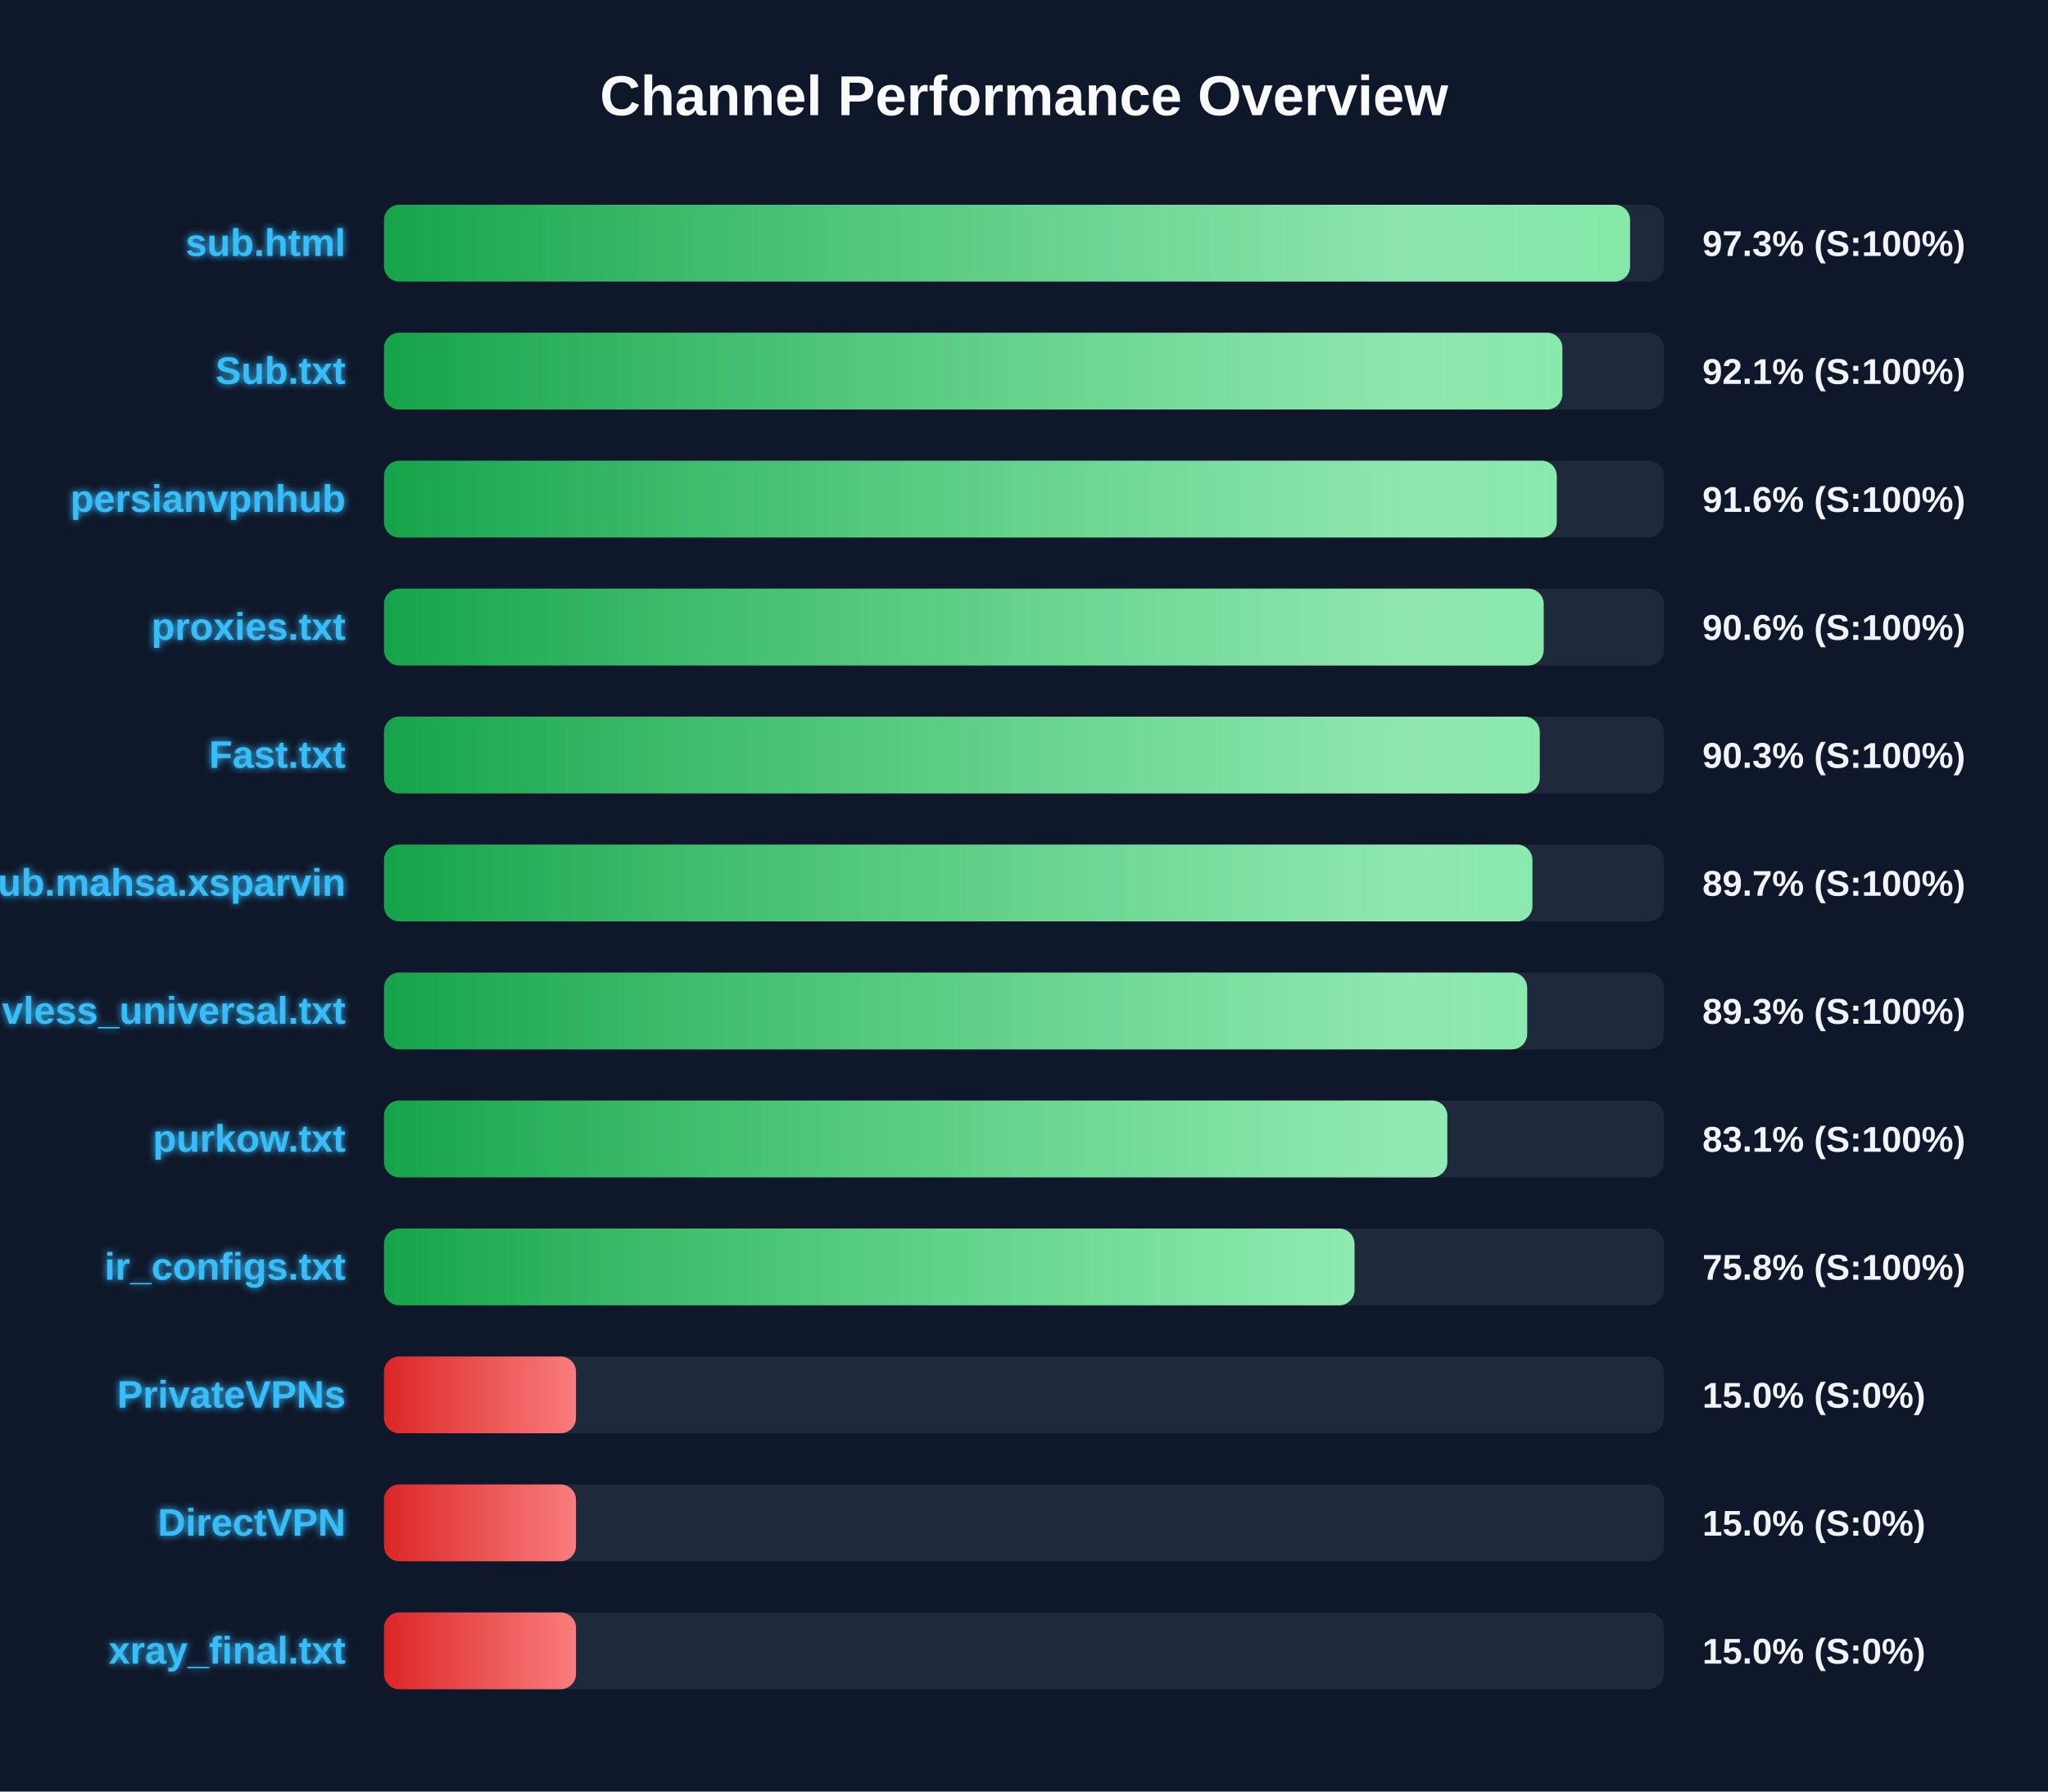
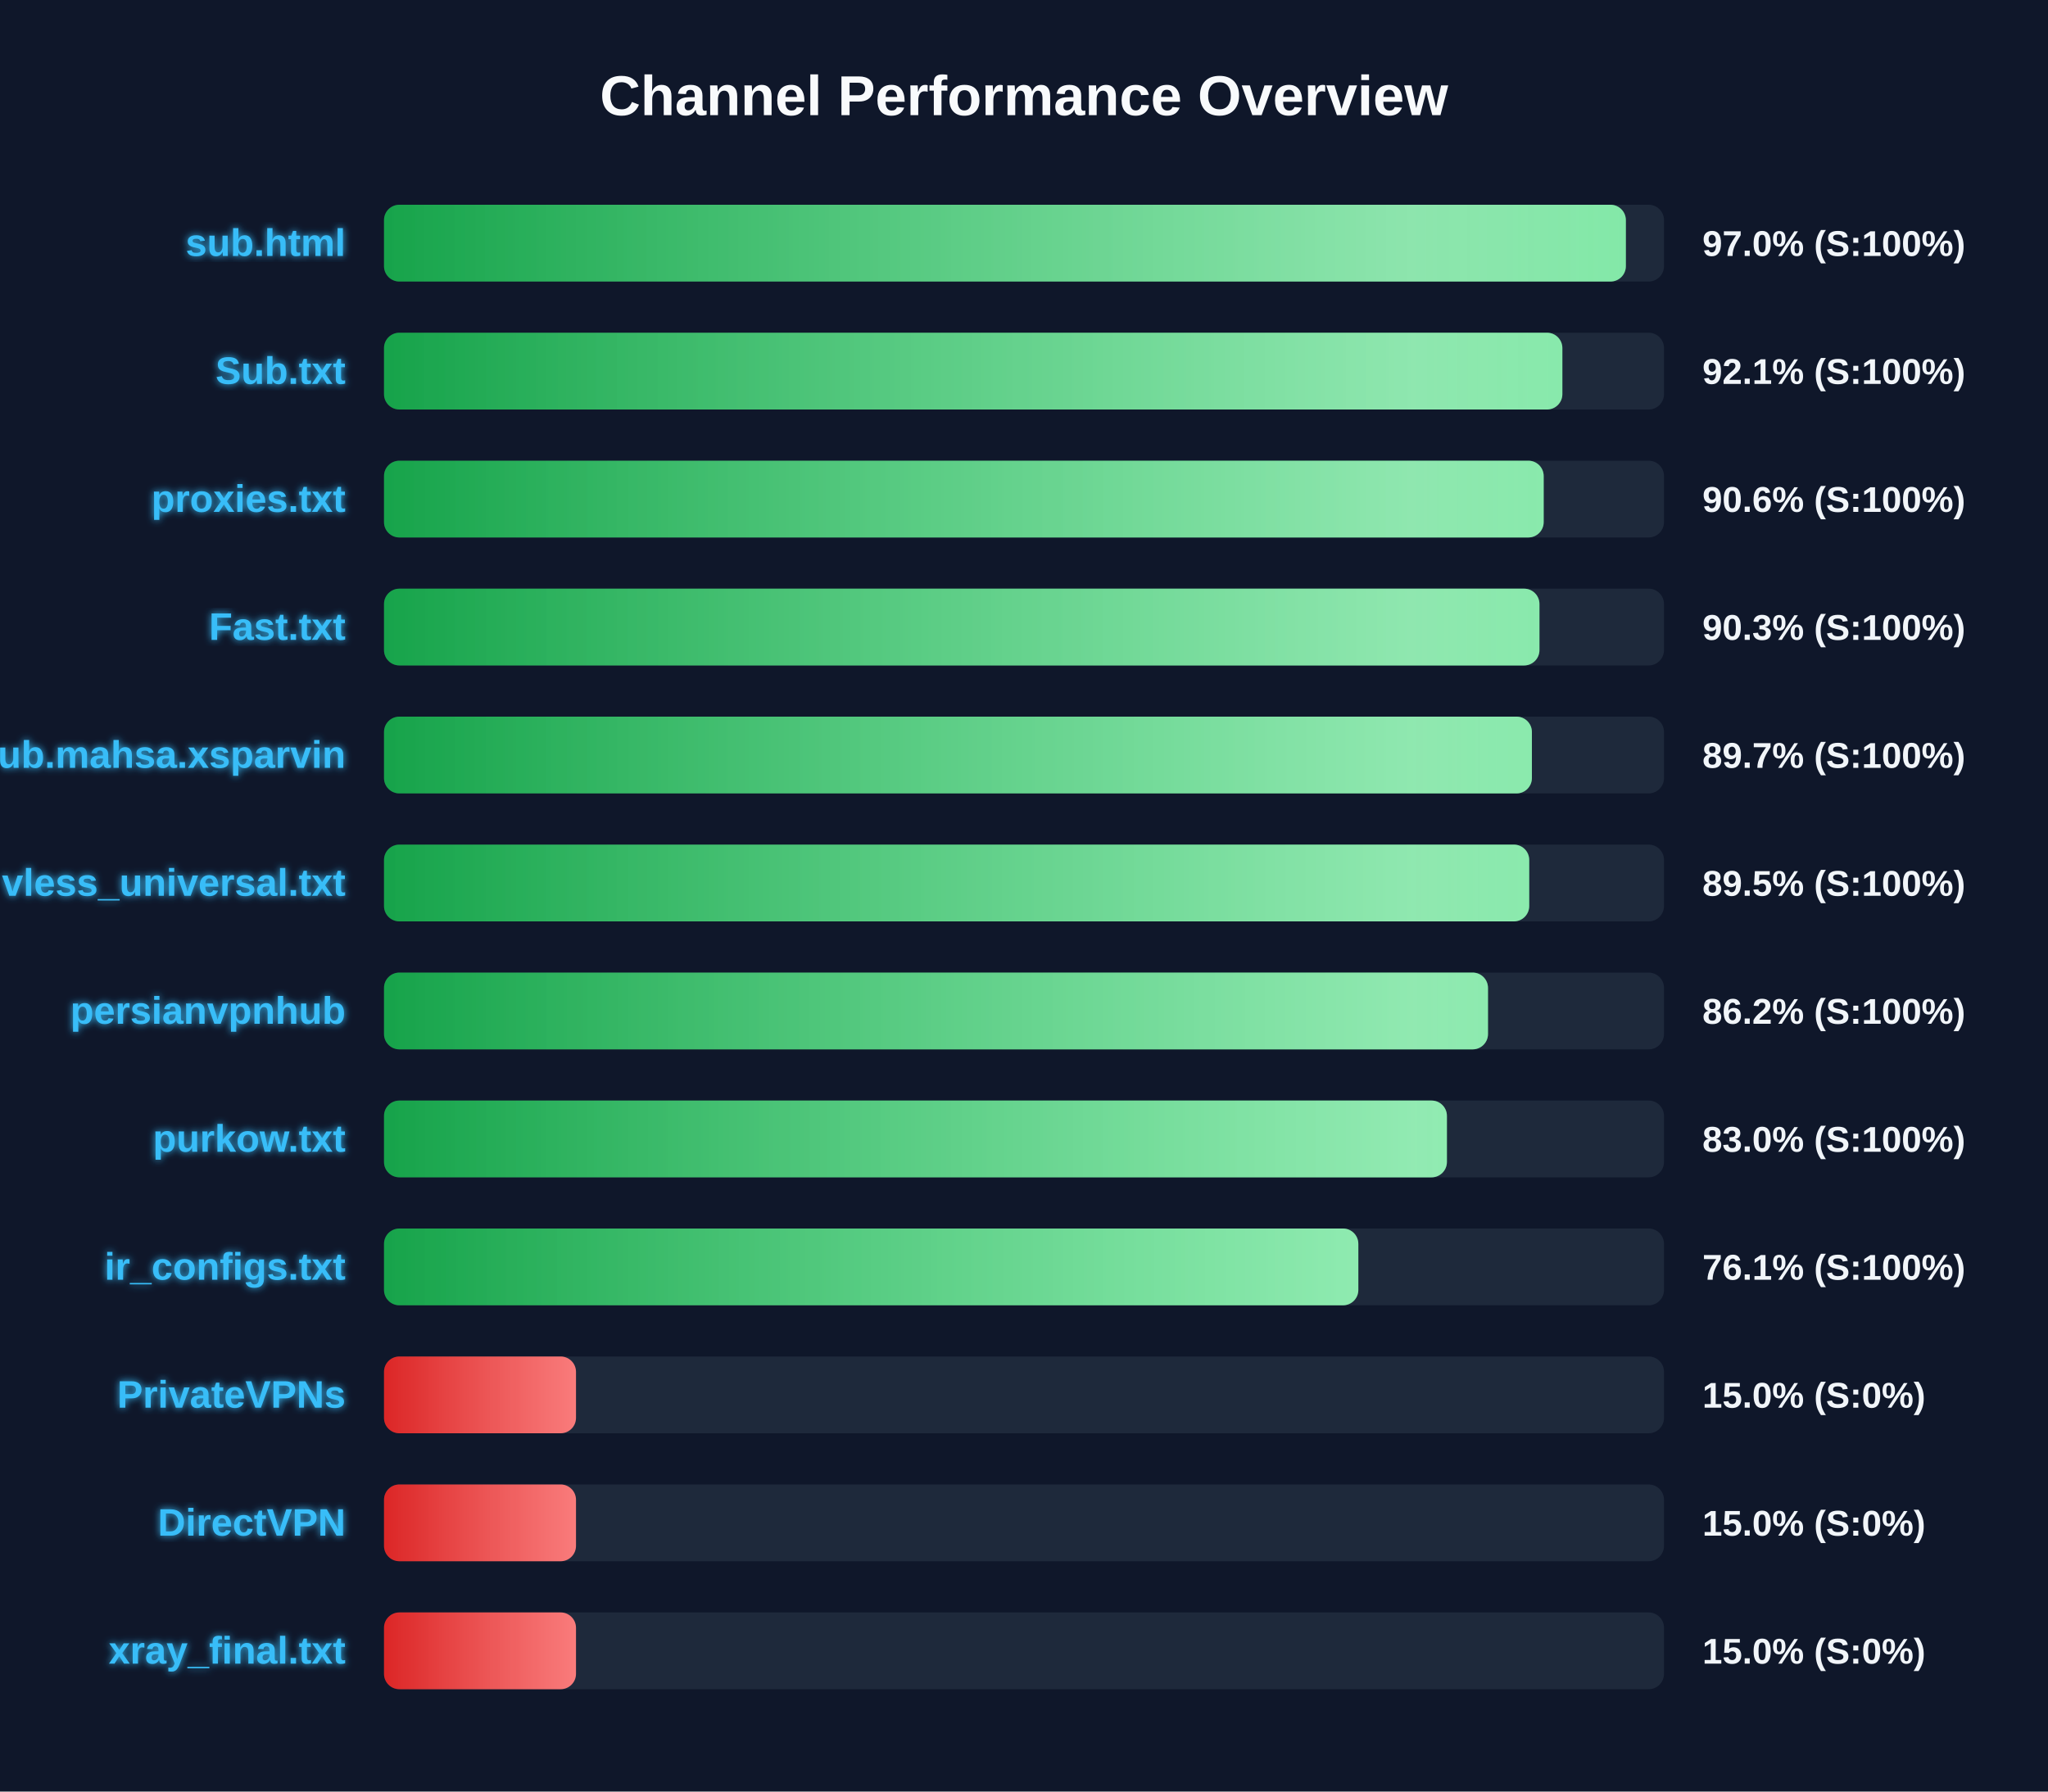
<svg xmlns="http://www.w3.org/2000/svg" width="800" height="700" version="1.1">
  <defs>
    <linearGradient id="grad-green" x1="0%" y1="0%" x2="100%" y2="0%">
      <stop offset="0%" stop-color="#16a34a" />
      <stop offset="100%" stop-color="#4ade80" />
    </linearGradient>
    <linearGradient id="grad-yellow" x1="0%" y1="0%" x2="100%" y2="0%">
      <stop offset="0%" stop-color="#ca8a04" />
      <stop offset="100%" stop-color="#fde047" />
    </linearGradient>
    <linearGradient id="grad-red" x1="0%" y1="0%" x2="100%" y2="0%">
      <stop offset="0%" stop-color="#dc2626" />
      <stop offset="100%" stop-color="#f87171" />
    </linearGradient>
    <linearGradient id="shimmer" x1="0%" y1="0%" x2="100%" y2="0%">
      <stop offset="0%" stop-color="rgba(255,255,255,0)" />
      <stop offset="50%" stop-color="rgba(255,255,255,0.4)" />
      <stop offset="100%" stop-color="rgba(255,255,255,0)" />
    </linearGradient>
    <filter id="glow" x="-20%" y="-20%" width="140%" height="140%">
      <feGaussianBlur stdDeviation="1.5" result="blur" />
      <feComposite in="SourceGraphic" in2="blur" operator="over" />
    </filter>
  </defs>
  <style>
        .bg-rect { fill: #0f172a; }
        .title { font: bold 22px 'Segoe UI', Arial, sans-serif; fill: #f8fafc; }
        .row { font: bold 15px 'Segoe UI', Arial, sans-serif; fill: #38bdf8; filter: url(#glow); }
        .score { font: bold 14px 'Segoe UI', Arial, sans-serif; fill: #f1f5f9; }
        @keyframes shimmer-anim {
            0% { transform: translateX(-100%); }
            100% { transform: translateX(200%); }
        }
        .shimmer-rect {
            animation: shimmer-anim 2.5s infinite linear;
        }
    </style>
  <rect width="100%" height="100%" class="bg-rect" />
  <text x="400" y="45" text-anchor="middle" class="title">Channel Performance Overview</text>
  <rect x="150" y="80" width="500" height="30" fill="#1e293b" rx="6" />
  <clipPath id="clip-0">
-     <rect x="150" y="80" width="486.75" height="30" rx="6" />
+     <rect x="150" y="80" width="485.1" height="30" rx="6" />
  </clipPath>
-   <rect x="150" y="80" width="486.75" height="30" fill="url(#grad-green)" rx="6" />
+   <rect x="150" y="80" width="485.1" height="30" fill="url(#grad-green)" rx="6" />
  <g clip-path="url(#clip-0)">
    <rect x="150" y="80" width="100%" height="30" fill="url(#shimmer)" class="shimmer-rect" />
  </g>
  <text x="135" y="100" text-anchor="end" class="row">sub.html</text>
-   <text x="665" y="100" text-anchor="start" class="score">97.3% (S:100%)</text>
+   <text x="665" y="100" text-anchor="start" class="score">97.0% (S:100%)</text>
  <rect x="150" y="130" width="500" height="30" fill="#1e293b" rx="6" />
  <clipPath id="clip-1">
    <rect x="150" y="130" width="460.3" height="30" rx="6" />
  </clipPath>
  <rect x="150" y="130" width="460.3" height="30" fill="url(#grad-green)" rx="6" />
  <g clip-path="url(#clip-1)">
    <rect x="150" y="130" width="100%" height="30" fill="url(#shimmer)" class="shimmer-rect" />
  </g>
  <text x="135" y="150" text-anchor="end" class="row">Sub.txt</text>
  <text x="665" y="150" text-anchor="start" class="score">92.1% (S:100%)</text>
  <rect x="150" y="180" width="500" height="30" fill="#1e293b" rx="6" />
  <clipPath id="clip-2">
-     <rect x="150" y="180" width="458.1" height="30" rx="6" />
+     <rect x="150" y="180" width="453.0" height="30" rx="6" />
  </clipPath>
-   <rect x="150" y="180" width="458.1" height="30" fill="url(#grad-green)" rx="6" />
+   <rect x="150" y="180" width="453.0" height="30" fill="url(#grad-green)" rx="6" />
  <g clip-path="url(#clip-2)">
    <rect x="150" y="180" width="100%" height="30" fill="url(#shimmer)" class="shimmer-rect" />
  </g>
-   <text x="135" y="200" text-anchor="end" class="row">persianvpnhub</text>
-   <text x="665" y="200" text-anchor="start" class="score">91.6% (S:100%)</text>
+   <text x="135" y="200" text-anchor="end" class="row">proxies.txt</text>
+   <text x="665" y="200" text-anchor="start" class="score">90.6% (S:100%)</text>
  <rect x="150" y="230" width="500" height="30" fill="#1e293b" rx="6" />
  <clipPath id="clip-3">
-     <rect x="150" y="230" width="453.0" height="30" rx="6" />
+     <rect x="150" y="230" width="451.35" height="30" rx="6" />
  </clipPath>
-   <rect x="150" y="230" width="453.0" height="30" fill="url(#grad-green)" rx="6" />
+   <rect x="150" y="230" width="451.35" height="30" fill="url(#grad-green)" rx="6" />
  <g clip-path="url(#clip-3)">
    <rect x="150" y="230" width="100%" height="30" fill="url(#shimmer)" class="shimmer-rect" />
  </g>
-   <text x="135" y="250" text-anchor="end" class="row">proxies.txt</text>
-   <text x="665" y="250" text-anchor="start" class="score">90.6% (S:100%)</text>
+   <text x="135" y="250" text-anchor="end" class="row">Fast.txt</text>
+   <text x="665" y="250" text-anchor="start" class="score">90.3% (S:100%)</text>
  <rect x="150" y="280" width="500" height="30" fill="#1e293b" rx="6" />
  <clipPath id="clip-4">
-     <rect x="150" y="280" width="451.45" height="30" rx="6" />
+     <rect x="150" y="280" width="448.4" height="30" rx="6" />
  </clipPath>
-   <rect x="150" y="280" width="451.45" height="30" fill="url(#grad-green)" rx="6" />
+   <rect x="150" y="280" width="448.4" height="30" fill="url(#grad-green)" rx="6" />
  <g clip-path="url(#clip-4)">
    <rect x="150" y="280" width="100%" height="30" fill="url(#shimmer)" class="shimmer-rect" />
  </g>
-   <text x="135" y="300" text-anchor="end" class="row">Fast.txt</text>
-   <text x="665" y="300" text-anchor="start" class="score">90.3% (S:100%)</text>
+   <text x="135" y="300" text-anchor="end" class="row">Sub.mahsa.xsparvin</text>
+   <text x="665" y="300" text-anchor="start" class="score">89.7% (S:100%)</text>
  <rect x="150" y="330" width="500" height="30" fill="#1e293b" rx="6" />
  <clipPath id="clip-5">
-     <rect x="150" y="330" width="448.6" height="30" rx="6" />
+     <rect x="150" y="330" width="447.35" height="30" rx="6" />
  </clipPath>
-   <rect x="150" y="330" width="448.6" height="30" fill="url(#grad-green)" rx="6" />
+   <rect x="150" y="330" width="447.35" height="30" fill="url(#grad-green)" rx="6" />
  <g clip-path="url(#clip-5)">
    <rect x="150" y="330" width="100%" height="30" fill="url(#shimmer)" class="shimmer-rect" />
  </g>
-   <text x="135" y="350" text-anchor="end" class="row">Sub.mahsa.xsparvin</text>
-   <text x="665" y="350" text-anchor="start" class="score">89.7% (S:100%)</text>
+   <text x="135" y="350" text-anchor="end" class="row">vless_universal.txt</text>
+   <text x="665" y="350" text-anchor="start" class="score">89.5% (S:100%)</text>
  <rect x="150" y="380" width="500" height="30" fill="#1e293b" rx="6" />
  <clipPath id="clip-6">
-     <rect x="150" y="380" width="446.55" height="30" rx="6" />
+     <rect x="150" y="380" width="431.25" height="30" rx="6" />
  </clipPath>
-   <rect x="150" y="380" width="446.55" height="30" fill="url(#grad-green)" rx="6" />
+   <rect x="150" y="380" width="431.25" height="30" fill="url(#grad-green)" rx="6" />
  <g clip-path="url(#clip-6)">
    <rect x="150" y="380" width="100%" height="30" fill="url(#shimmer)" class="shimmer-rect" />
  </g>
-   <text x="135" y="400" text-anchor="end" class="row">vless_universal.txt</text>
-   <text x="665" y="400" text-anchor="start" class="score">89.3% (S:100%)</text>
+   <text x="135" y="400" text-anchor="end" class="row">persianvpnhub</text>
+   <text x="665" y="400" text-anchor="start" class="score">86.2% (S:100%)</text>
  <rect x="150" y="430" width="500" height="30" fill="#1e293b" rx="6" />
  <clipPath id="clip-7">
-     <rect x="150" y="430" width="415.35" height="30" rx="6" />
+     <rect x="150" y="430" width="415.2" height="30" rx="6" />
  </clipPath>
-   <rect x="150" y="430" width="415.35" height="30" fill="url(#grad-green)" rx="6" />
+   <rect x="150" y="430" width="415.2" height="30" fill="url(#grad-green)" rx="6" />
  <g clip-path="url(#clip-7)">
    <rect x="150" y="430" width="100%" height="30" fill="url(#shimmer)" class="shimmer-rect" />
  </g>
  <text x="135" y="450" text-anchor="end" class="row">purkow.txt</text>
-   <text x="665" y="450" text-anchor="start" class="score">83.1% (S:100%)</text>
+   <text x="665" y="450" text-anchor="start" class="score">83.0% (S:100%)</text>
  <rect x="150" y="480" width="500" height="30" fill="#1e293b" rx="6" />
  <clipPath id="clip-8">
-     <rect x="150" y="480" width="379.1" height="30" rx="6" />
+     <rect x="150" y="480" width="380.6" height="30" rx="6" />
  </clipPath>
-   <rect x="150" y="480" width="379.1" height="30" fill="url(#grad-green)" rx="6" />
+   <rect x="150" y="480" width="380.6" height="30" fill="url(#grad-green)" rx="6" />
  <g clip-path="url(#clip-8)">
    <rect x="150" y="480" width="100%" height="30" fill="url(#shimmer)" class="shimmer-rect" />
  </g>
  <text x="135" y="500" text-anchor="end" class="row">ir_configs.txt</text>
-   <text x="665" y="500" text-anchor="start" class="score">75.8% (S:100%)</text>
+   <text x="665" y="500" text-anchor="start" class="score">76.1% (S:100%)</text>
  <rect x="150" y="530" width="500" height="30" fill="#1e293b" rx="6" />
  <clipPath id="clip-9">
    <rect x="150" y="530" width="75.0" height="30" rx="6" />
  </clipPath>
  <rect x="150" y="530" width="75.0" height="30" fill="url(#grad-red)" rx="6" />
  <g clip-path="url(#clip-9)">
    <rect x="150" y="530" width="100%" height="30" fill="url(#shimmer)" class="shimmer-rect" />
  </g>
  <text x="135" y="550" text-anchor="end" class="row">PrivateVPNs</text>
  <text x="665" y="550" text-anchor="start" class="score">15.0% (S:0%)</text>
  <rect x="150" y="580" width="500" height="30" fill="#1e293b" rx="6" />
  <clipPath id="clip-10">
    <rect x="150" y="580" width="75.0" height="30" rx="6" />
  </clipPath>
  <rect x="150" y="580" width="75.0" height="30" fill="url(#grad-red)" rx="6" />
  <g clip-path="url(#clip-10)">
    <rect x="150" y="580" width="100%" height="30" fill="url(#shimmer)" class="shimmer-rect" />
  </g>
  <text x="135" y="600" text-anchor="end" class="row">DirectVPN</text>
  <text x="665" y="600" text-anchor="start" class="score">15.0% (S:0%)</text>
  <rect x="150" y="630" width="500" height="30" fill="#1e293b" rx="6" />
  <clipPath id="clip-11">
    <rect x="150" y="630" width="75.0" height="30" rx="6" />
  </clipPath>
  <rect x="150" y="630" width="75.0" height="30" fill="url(#grad-red)" rx="6" />
  <g clip-path="url(#clip-11)">
    <rect x="150" y="630" width="100%" height="30" fill="url(#shimmer)" class="shimmer-rect" />
  </g>
  <text x="135" y="650" text-anchor="end" class="row">xray_final.txt</text>
  <text x="665" y="650" text-anchor="start" class="score">15.0% (S:0%)</text>
</svg>
